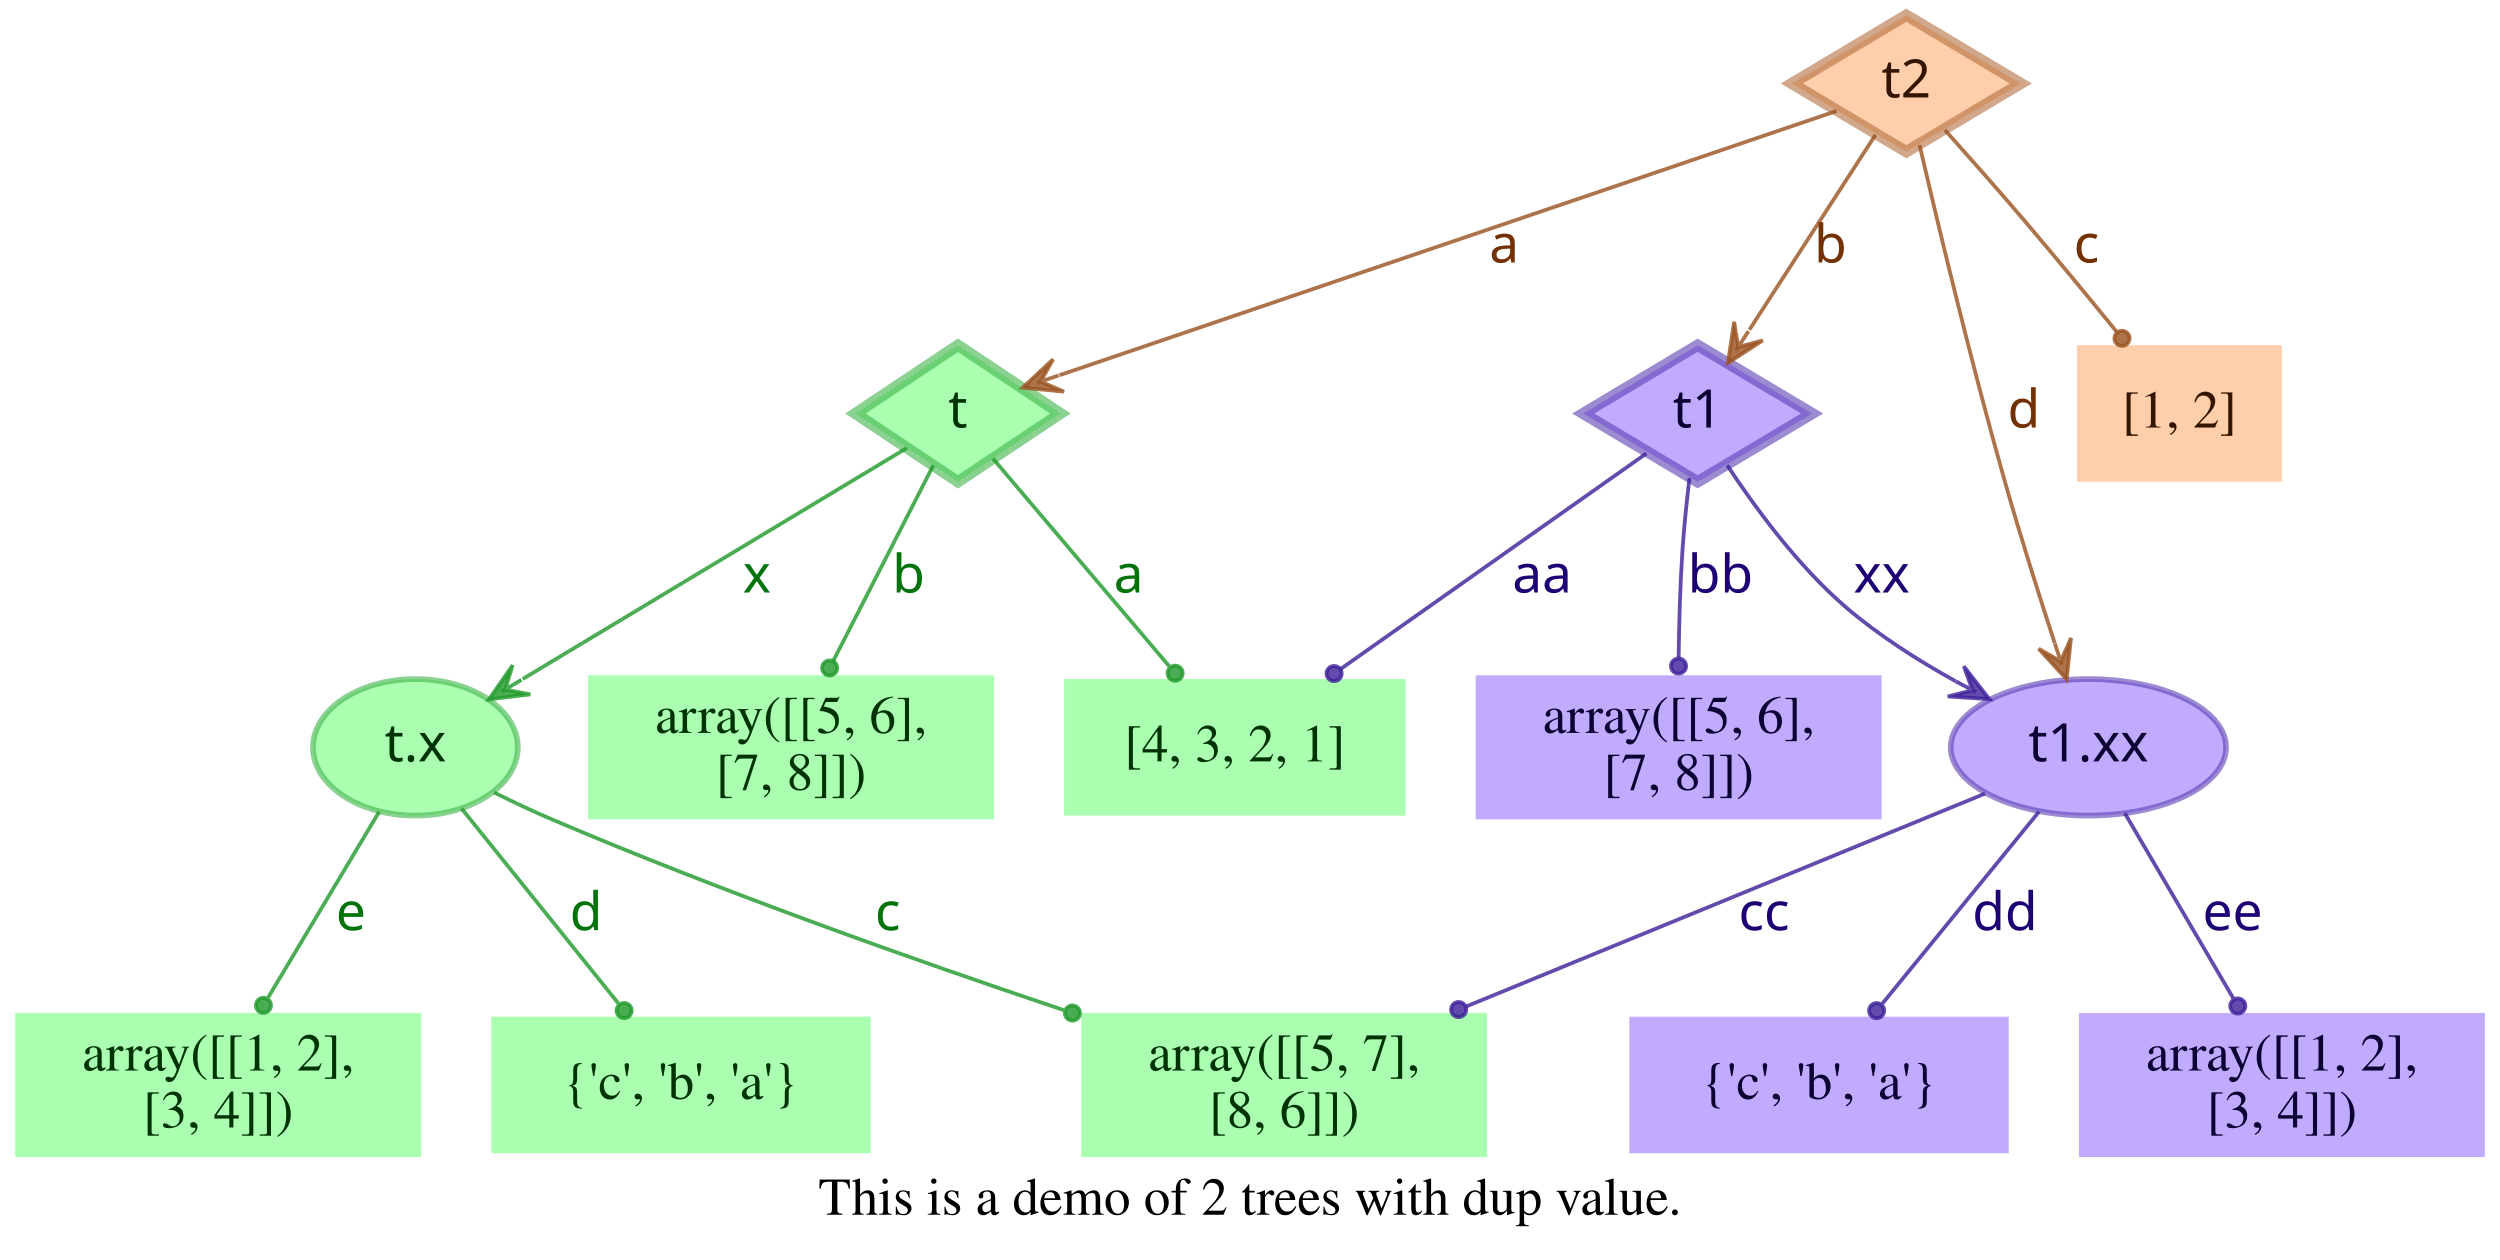
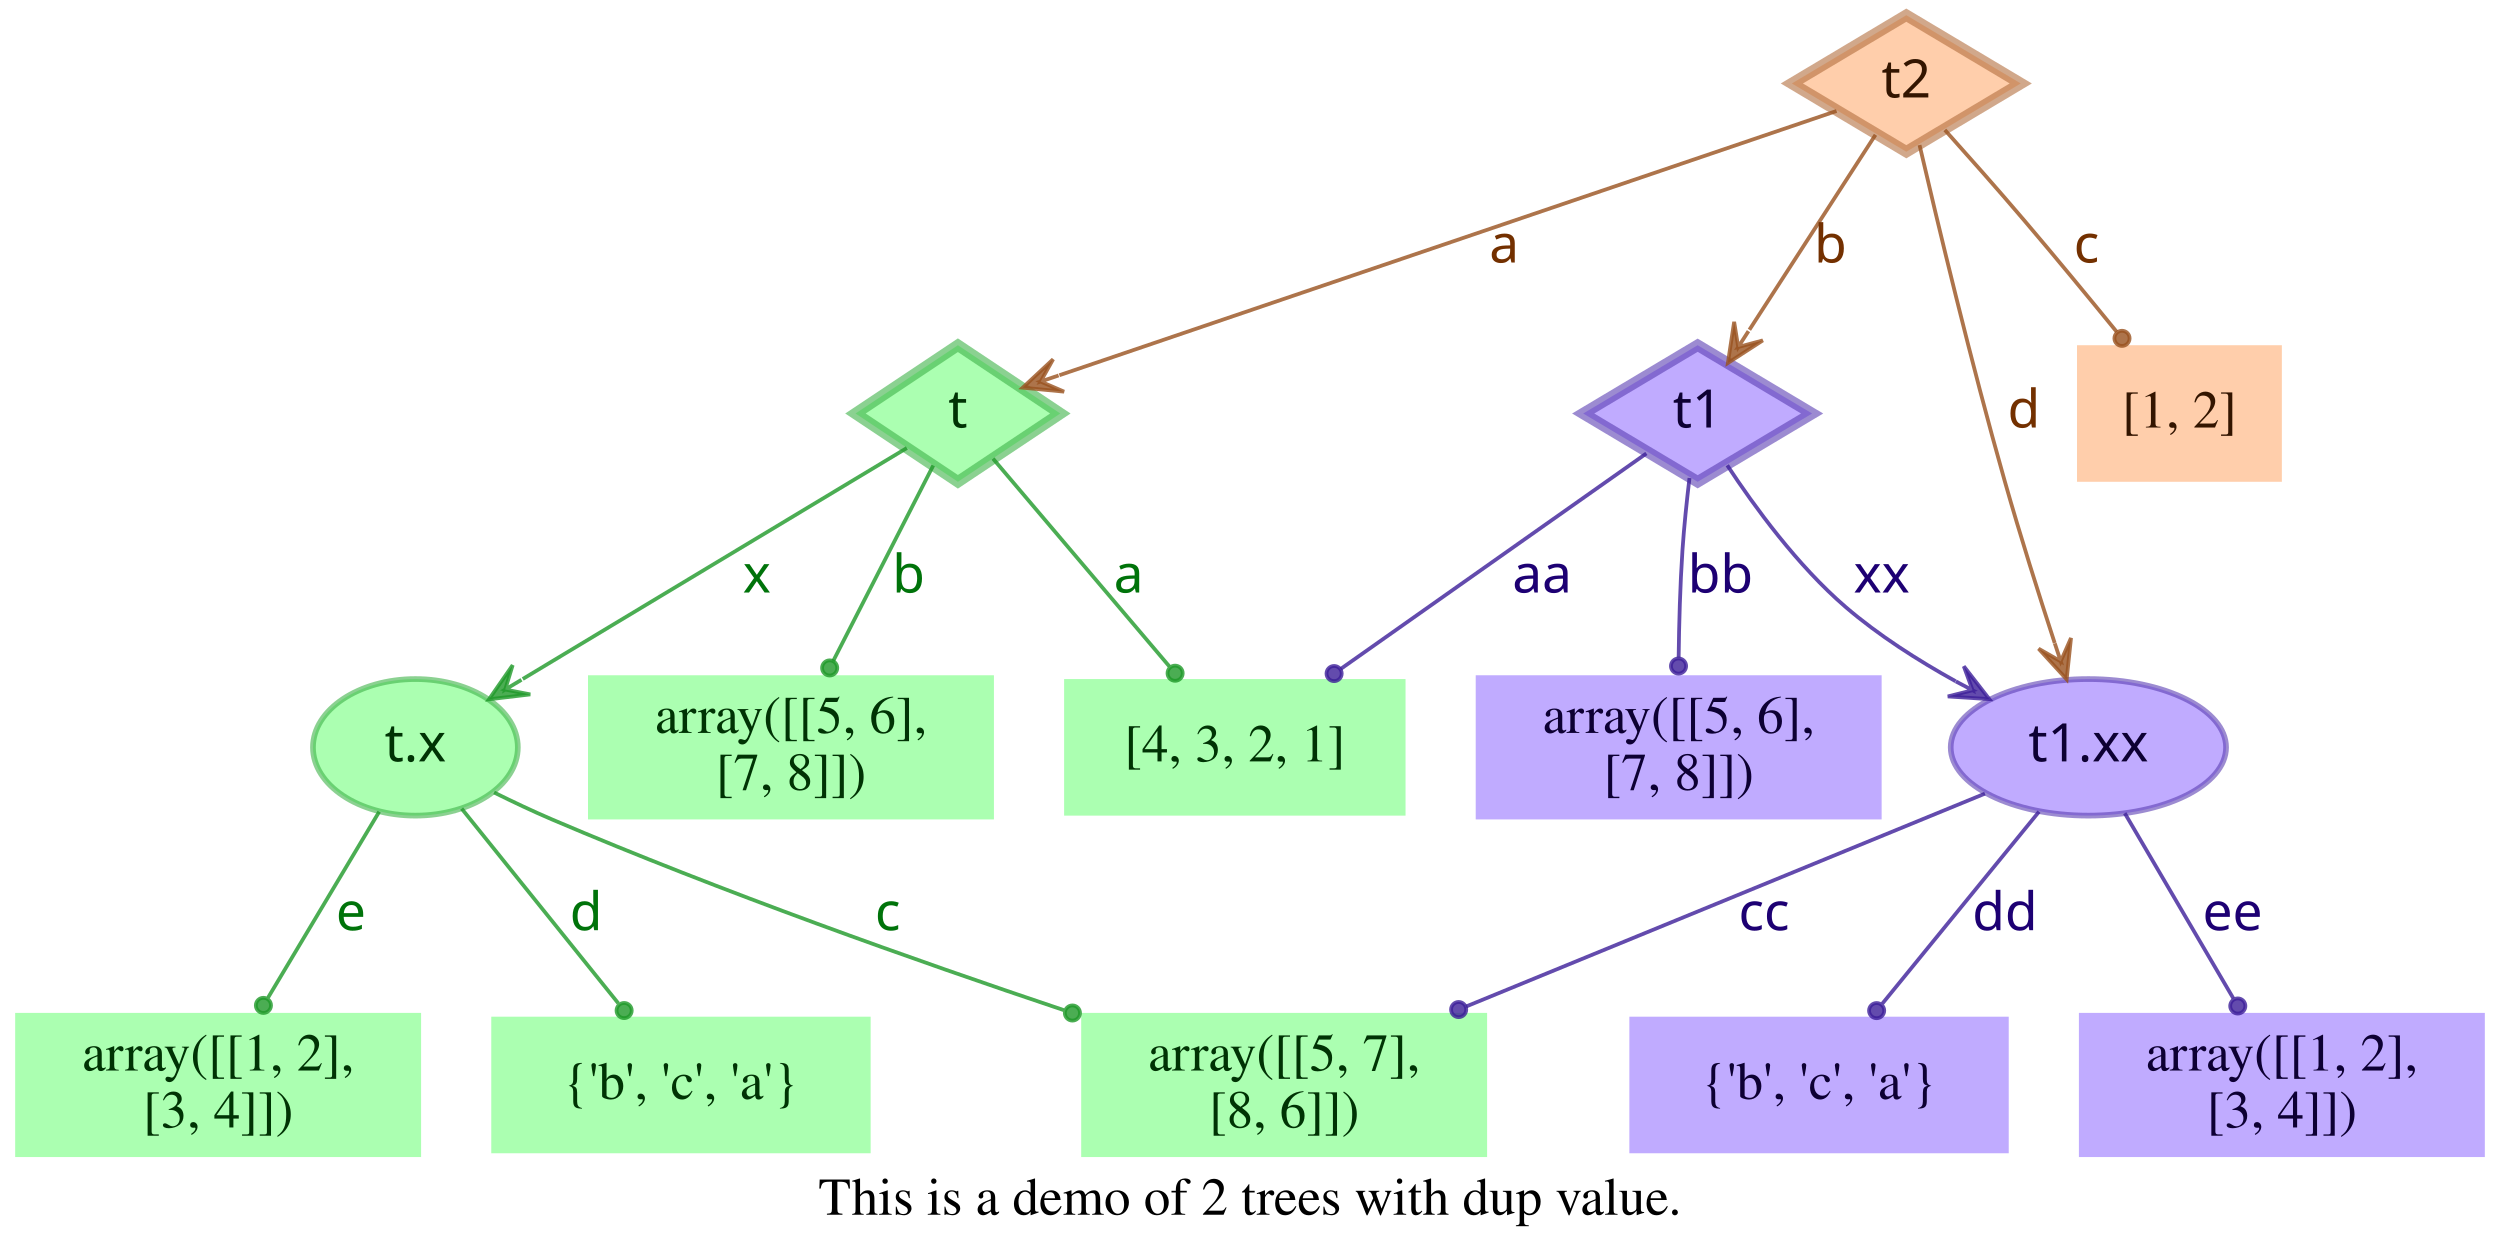
<svg xmlns="http://www.w3.org/2000/svg" width="659pt" height="332pt" viewBox="0.00 0.00 659.00 332.00">
  <g id="graph0" class="graph" transform="scale(1 1) rotate(0) translate(4 328)">
    <polygon fill="transparent" stroke="transparent" points="-4,4 -4,-328 655,-328 655,4 -4,4" />
    <text text-anchor="middle" x="325.5" y="-7.8" font-family="Times,serif" font-size="14.00">This is a demo of 2 trees with dup value.</text>
    <g id="node1" class="node">
      <polygon fill="#73ff7e" fill-opacity="0.6" stroke="#3eb248" stroke-width="3" stroke-opacity="0.6" points="248.5,-237 221.5,-219 248.5,-201 275.5,-219 248.5,-237" />
      <text text-anchor="middle" x="248.5" y="-215.3" font-family="Times-Roman bold" font-size="14.00" fill="#003304">t</text>
    </g>
    <g id="node4" class="node">
      <polygon fill="#73ff7e" fill-opacity="0.6" stroke="transparent" stroke-width="1.5" points="366.5,-149 276.5,-149 276.5,-113 366.5,-113 366.5,-149" />
      <text text-anchor="middle" x="321.5" y="-127.3" font-family="Times,serif" font-size="14.00" fill="#003304">[4, 3, 2, 1]</text>
    </g>
    <g id="edge1" class="edge">
      <path fill="none" stroke="#1f9929" stroke-opacity="0.8" d="M257.75,-207.11C269.4,-193.38 289.66,-169.5 304.22,-152.36" />
      <ellipse fill="#1f9929" fill-opacity="0.8" stroke="#1f9929" stroke-opacity="0.8" cx="305.76" cy="-150.54" rx="2" ry="2" />
      <text text-anchor="middle" x="293.5" y="-171.8" font-family="Times-Roman bold" font-size="14.00" fill="#00730a">a</text>
    </g>
    <g id="node5" class="node">
      <polygon fill="#73ff7e" fill-opacity="0.6" stroke="transparent" stroke-width="1.5" points="258,-150 151,-150 151,-112 258,-112 258,-150" />
      <text text-anchor="middle" x="204.5" y="-134.8" font-family="Times,serif" font-size="14.00" fill="#003304">array([[5, 6],</text>
      <text text-anchor="middle" x="204.5" y="-119.8" font-family="Times,serif" font-size="14.00" fill="#003304">       [7, 8]])</text>
    </g>
    <g id="edge2" class="edge">
      <path fill="none" stroke="#1f9929" stroke-opacity="0.8" d="M242.01,-205.31C235.07,-191.76 223.96,-170.03 215.62,-153.74" />
      <ellipse fill="#1f9929" fill-opacity="0.8" stroke="#1f9929" stroke-opacity="0.8" cx="214.7" cy="-151.93" rx="2" ry="2" />
      <text text-anchor="middle" x="235.5" y="-171.8" font-family="Times-Roman bold" font-size="14.00" fill="#00730a">b</text>
    </g>
    <g id="node6" class="node">
      <ellipse fill="#73ff7e" fill-opacity="0.6" stroke="#3eb248" stroke-width="1.5" stroke-opacity="0.6" cx="105.5" cy="-131" rx="27" ry="18" />
      <text text-anchor="middle" x="105.5" y="-127.3" font-family="Times-Roman bold" font-size="14.00" fill="#003304">t.x</text>
    </g>
    <g id="edge3" class="edge">
      <path fill="none" stroke="#1f9929" stroke-opacity="0.8" d="M235.05,-209.91C211.99,-196.04 164.44,-167.44 133.8,-149.02" />
      <polygon fill="#1f9929" fill-opacity="0.8" stroke="#1f9929" stroke-opacity="0.8" points="124.89,-143.66 135.78,-144.96 129.17,-146.24 133.46,-148.81 133.46,-148.81 133.46,-148.81 129.17,-146.24 131.14,-152.67 124.89,-143.66 124.89,-143.66" />
      <text text-anchor="middle" x="195.5" y="-171.8" font-family="Times-Roman bold" font-size="14.00" fill="#00730a">x</text>
    </g>
    <g id="node2" class="node">
      <polygon fill="#9673ff" fill-opacity="0.6" stroke="#5b3eb2" stroke-width="3" stroke-opacity="0.6" points="443.5,-237 413.33,-219 443.5,-201 473.67,-219 443.5,-237" />
      <text text-anchor="middle" x="443.5" y="-215.3" font-family="Times-Roman bold" font-size="14.00" fill="#0d0033">t1</text>
    </g>
    <g id="edge4" class="edge">
      <path fill="none" stroke="#3d1f99" stroke-opacity="0.8" d="M429.98,-208.47C410.62,-194.82 374.58,-169.41 349.37,-151.64" />
      <ellipse fill="#3d1f99" fill-opacity="0.8" stroke="#3d1f99" stroke-opacity="0.8" cx="347.67" cy="-150.45" rx="2" ry="2" />
      <text text-anchor="middle" x="402.5" y="-171.8" font-family="Times-Roman bold" font-size="14.00" fill="#1d0073">aa</text>
    </g>
    <g id="node7" class="node">
      <polygon fill="#9673ff" fill-opacity="0.6" stroke="transparent" stroke-width="1.5" points="492,-150 385,-150 385,-112 492,-112 492,-150" />
      <text text-anchor="middle" x="438.5" y="-134.8" font-family="Times,serif" font-size="14.00" fill="#0d0033">array([[5, 6],</text>
      <text text-anchor="middle" x="438.5" y="-119.8" font-family="Times,serif" font-size="14.00" fill="#0d0033">       [7, 8]])</text>
    </g>
    <g id="edge5" class="edge">
      <path fill="none" stroke="#3d1f99" stroke-opacity="0.8" d="M441.35,-202C440.64,-196.05 439.92,-189.22 439.5,-183 438.88,-173.74 438.6,-163.51 438.49,-154.65" />
      <ellipse fill="#3d1f99" fill-opacity="0.8" stroke="#3d1f99" stroke-opacity="0.8" cx="438.46" cy="-152.43" rx="2" ry="2" />
      <text text-anchor="middle" x="449.5" y="-171.8" font-family="Times-Roman bold" font-size="14.00" fill="#1d0073">bb</text>
    </g>
    <g id="node8" class="node">
      <ellipse fill="#9673ff" fill-opacity="0.6" stroke="#5b3eb2" stroke-width="1.5" stroke-opacity="0.6" cx="546.5" cy="-131" rx="36.29" ry="18" />
      <text text-anchor="middle" x="546.5" y="-127.3" font-family="Times-Roman bold" font-size="14.00" fill="#0d0033">t1.xx</text>
    </g>
    <g id="edge6" class="edge">
      <path fill="none" stroke="#3d1f99" stroke-opacity="0.8" d="M451.3,-205.35C458.44,-194.49 469.81,-178.91 482.5,-168 491.16,-160.55 501.59,-153.91 511.5,-148.42" />
      <polygon fill="#3d1f99" fill-opacity="0.8" stroke="#3d1f99" stroke-opacity="0.8" points="520.39,-143.71 513.66,-152.37 515.97,-146.05 511.55,-148.39 511.55,-148.39 511.55,-148.39 515.97,-146.05 509.44,-144.42 520.39,-143.71 520.39,-143.71" />
      <text text-anchor="middle" x="492" y="-171.8" font-family="Times-Roman bold" font-size="14.00" fill="#1d0073">xx</text>
    </g>
    <g id="node3" class="node">
      <polygon fill="#ffad73" fill-opacity="0.6" stroke="#b26f3e" stroke-width="3" stroke-opacity="0.6" points="498.5,-324 468.33,-306 498.5,-288 528.67,-306 498.5,-324" />
      <text text-anchor="middle" x="498.5" y="-302.3" font-family="Times-Roman bold" font-size="14.00" fill="#331500">t2</text>
    </g>
    <g id="edge7" class="edge">
      <path fill="none" stroke="#99521f" stroke-opacity="0.8" d="M480.12,-298.75C436.44,-283.9 326.3,-246.45 275.25,-229.09" />
      <polygon fill="#99521f" fill-opacity="0.8" stroke="#99521f" stroke-opacity="0.8" points="265.58,-225.81 276.49,-224.76 270.31,-227.42 275.05,-229.03 275.05,-229.03 275.05,-229.03 270.31,-227.42 273.6,-233.29 265.58,-225.81 265.58,-225.81" />
      <text text-anchor="middle" x="392.5" y="-258.8" font-family="Times-Roman bold" font-size="14.00" fill="#733000">a</text>
    </g>
    <g id="edge8" class="edge">
      <path fill="none" stroke="#99521f" stroke-opacity="0.8" d="M490.38,-292.46C481.64,-278.95 467.58,-257.22 457.14,-241.07" />
      <polygon fill="#99521f" fill-opacity="0.8" stroke="#99521f" stroke-opacity="0.8" points="451.47,-232.32 460.68,-238.27 454.19,-236.52 456.9,-240.71 456.9,-240.71 456.9,-240.71 454.19,-236.52 453.12,-243.16 451.47,-232.32 451.47,-232.32" />
      <text text-anchor="middle" x="478.5" y="-258.8" font-family="Times-Roman bold" font-size="14.00" fill="#733000">b</text>
    </g>
    <g id="edge10" class="edge">
      <path fill="none" stroke="#99521f" stroke-opacity="0.8" d="M501.99,-289.76C506.72,-269.43 515.6,-232.33 524.5,-201 528.51,-186.88 533.44,-171.28 537.62,-158.49" />
      <polygon fill="#99521f" fill-opacity="0.8" stroke="#99521f" stroke-opacity="0.8" points="540.77,-148.92 541.92,-159.83 539.21,-153.67 537.64,-158.42 537.64,-158.42 537.64,-158.42 539.21,-153.67 533.37,-157.01 540.77,-148.92 540.77,-148.92" />
      <text text-anchor="middle" x="529.5" y="-215.3" font-family="Times-Roman bold" font-size="14.00" fill="#733000">d</text>
    </g>
    <g id="node9" class="node">
      <polygon fill="#ffad73" fill-opacity="0.6" stroke="transparent" stroke-width="1.5" points="597.5,-237 543.5,-237 543.5,-201 597.5,-201 597.5,-237" />
      <text text-anchor="middle" x="570.5" y="-215.3" font-family="Times,serif" font-size="14.00" fill="#331500">[1, 2]</text>
    </g>
    <g id="edge9" class="edge">
      <path fill="none" stroke="#99521f" stroke-opacity="0.8" d="M508.66,-293.75C514.77,-286.93 522.66,-278.03 529.5,-270 537.67,-260.41 546.56,-249.62 553.96,-240.53" />
      <ellipse fill="#99521f" fill-opacity="0.8" stroke="#99521f" stroke-opacity="0.8" cx="555.36" cy="-238.81" rx="2" ry="2" />
      <text text-anchor="middle" x="546" y="-258.8" font-family="Times-Roman bold" font-size="14.00" fill="#733000">c</text>
    </g>
    <g id="node10" class="node">
      <polygon fill="#73ff7e" fill-opacity="0.6" stroke="transparent" stroke-width="1.5" points="388,-61 281,-61 281,-23 388,-23 388,-61" />
      <text text-anchor="middle" x="334.5" y="-45.8" font-family="Times,serif" font-size="14.00" fill="#003304">array([[5, 7],</text>
      <text text-anchor="middle" x="334.5" y="-30.8" font-family="Times,serif" font-size="14.00" fill="#003304">       [8, 6]])</text>
    </g>
    <g id="edge11" class="edge">
      <path fill="none" stroke="#1f9929" stroke-opacity="0.8" d="M126.24,-119.1C131.19,-116.65 136.49,-114.14 141.5,-112 186.02,-92.99 237.73,-74.7 276.41,-61.73" />
      <ellipse fill="#1f9929" fill-opacity="0.8" stroke="#1f9929" stroke-opacity="0.8" cx="278.69" cy="-60.97" rx="2" ry="2" />
      <text text-anchor="middle" x="230" y="-82.8" font-family="Times-Roman bold" font-size="14.00" fill="#00730a">c</text>
    </g>
    <g id="node11" class="node">
      <polygon fill="#73ff7e" fill-opacity="0.6" stroke="transparent" stroke-width="1.5" points="225.5,-60 125.5,-60 125.5,-24 225.5,-24 225.5,-60" />
-       <text text-anchor="middle" x="175.5" y="-38.3" font-family="Times,serif" font-size="14.00" fill="#003304">{'c', 'b', 'a'}</text>
+       <text text-anchor="middle" x="175.5" y="-38.3" font-family="Times,serif" font-size="14.00" fill="#003304">{'b', 'c', 'a'}</text>
    </g>
    <g id="edge12" class="edge">
      <path fill="none" stroke="#1f9929" stroke-opacity="0.8" d="M117.69,-114.85C129.13,-100.63 146.32,-79.27 158.98,-63.53" />
      <ellipse fill="#1f9929" fill-opacity="0.8" stroke="#1f9929" stroke-opacity="0.8" cx="160.52" cy="-61.62" rx="2" ry="2" />
      <text text-anchor="middle" x="150.5" y="-82.8" font-family="Times-Roman bold" font-size="14.00" fill="#00730a">d</text>
    </g>
    <g id="node12" class="node">
      <polygon fill="#73ff7e" fill-opacity="0.6" stroke="transparent" stroke-width="1.5" points="107,-61 0,-61 0,-23 107,-23 107,-61" />
      <text text-anchor="middle" x="53.5" y="-45.8" font-family="Times,serif" font-size="14.00" fill="#003304">array([[1, 2],</text>
      <text text-anchor="middle" x="53.5" y="-30.8" font-family="Times,serif" font-size="14.00" fill="#003304">       [3, 4]])</text>
    </g>
    <g id="edge13" class="edge">
      <path fill="none" stroke="#1f9929" stroke-opacity="0.8" d="M95.96,-114.04C87.75,-100.3 75.8,-80.31 66.67,-65.04" />
      <ellipse fill="#1f9929" fill-opacity="0.8" stroke="#1f9929" stroke-opacity="0.8" cx="65.44" cy="-62.98" rx="2" ry="2" />
      <text text-anchor="middle" x="88.5" y="-82.8" font-family="Times-Roman bold" font-size="14.00" fill="#00730a">e</text>
    </g>
    <g id="edge14" class="edge">
      <path fill="none" stroke="#3d1f99" stroke-opacity="0.8" d="M519.22,-118.8C484.7,-104.64 424.66,-80 382.42,-62.67" />
      <ellipse fill="#3d1f99" fill-opacity="0.8" stroke="#3d1f99" stroke-opacity="0.8" cx="380.5" cy="-61.88" rx="2" ry="2" />
      <text text-anchor="middle" x="461" y="-82.8" font-family="Times-Roman bold" font-size="14.00" fill="#1d0073">cc</text>
    </g>
    <g id="node13" class="node">
      <polygon fill="#9673ff" fill-opacity="0.6" stroke="transparent" stroke-width="1.5" points="525.5,-60 425.5,-60 425.5,-24 525.5,-24 525.5,-60" />
-       <text text-anchor="middle" x="475.5" y="-38.3" font-family="Times,serif" font-size="14.00" fill="#0d0033">{'c', 'b', 'a'}</text>
+       <text text-anchor="middle" x="475.5" y="-38.3" font-family="Times,serif" font-size="14.00" fill="#0d0033">{'b', 'c', 'a'}</text>
    </g>
    <g id="edge15" class="edge">
      <path fill="none" stroke="#3d1f99" stroke-opacity="0.8" d="M533.48,-114.04C521.87,-99.81 504.8,-78.91 492.19,-63.45" />
      <ellipse fill="#3d1f99" fill-opacity="0.8" stroke="#3d1f99" stroke-opacity="0.8" cx="490.68" cy="-61.6" rx="2" ry="2" />
      <text text-anchor="middle" x="524.5" y="-82.8" font-family="Times-Roman bold" font-size="14.00" fill="#1d0073">dd</text>
    </g>
    <g id="node14" class="node">
      <polygon fill="#9673ff" fill-opacity="0.6" stroke="transparent" stroke-width="1.5" points="651,-61 544,-61 544,-23 651,-23 651,-61" />
      <text text-anchor="middle" x="597.5" y="-45.8" font-family="Times,serif" font-size="14.00" fill="#0d0033">array([[1, 2],</text>
      <text text-anchor="middle" x="597.5" y="-30.8" font-family="Times,serif" font-size="14.00" fill="#0d0033">       [3, 4]])</text>
    </g>
    <g id="edge16" class="edge">
      <path fill="none" stroke="#3d1f99" stroke-opacity="0.8" d="M556.09,-113.64C564.18,-99.84 575.82,-79.99 584.7,-64.84" />
      <ellipse fill="#3d1f99" fill-opacity="0.8" stroke="#3d1f99" stroke-opacity="0.8" cx="585.88" cy="-62.82" rx="2" ry="2" />
      <text text-anchor="middle" x="584.5" y="-82.8" font-family="Times-Roman bold" font-size="14.00" fill="#1d0073">ee</text>
    </g>
  </g>
</svg>
